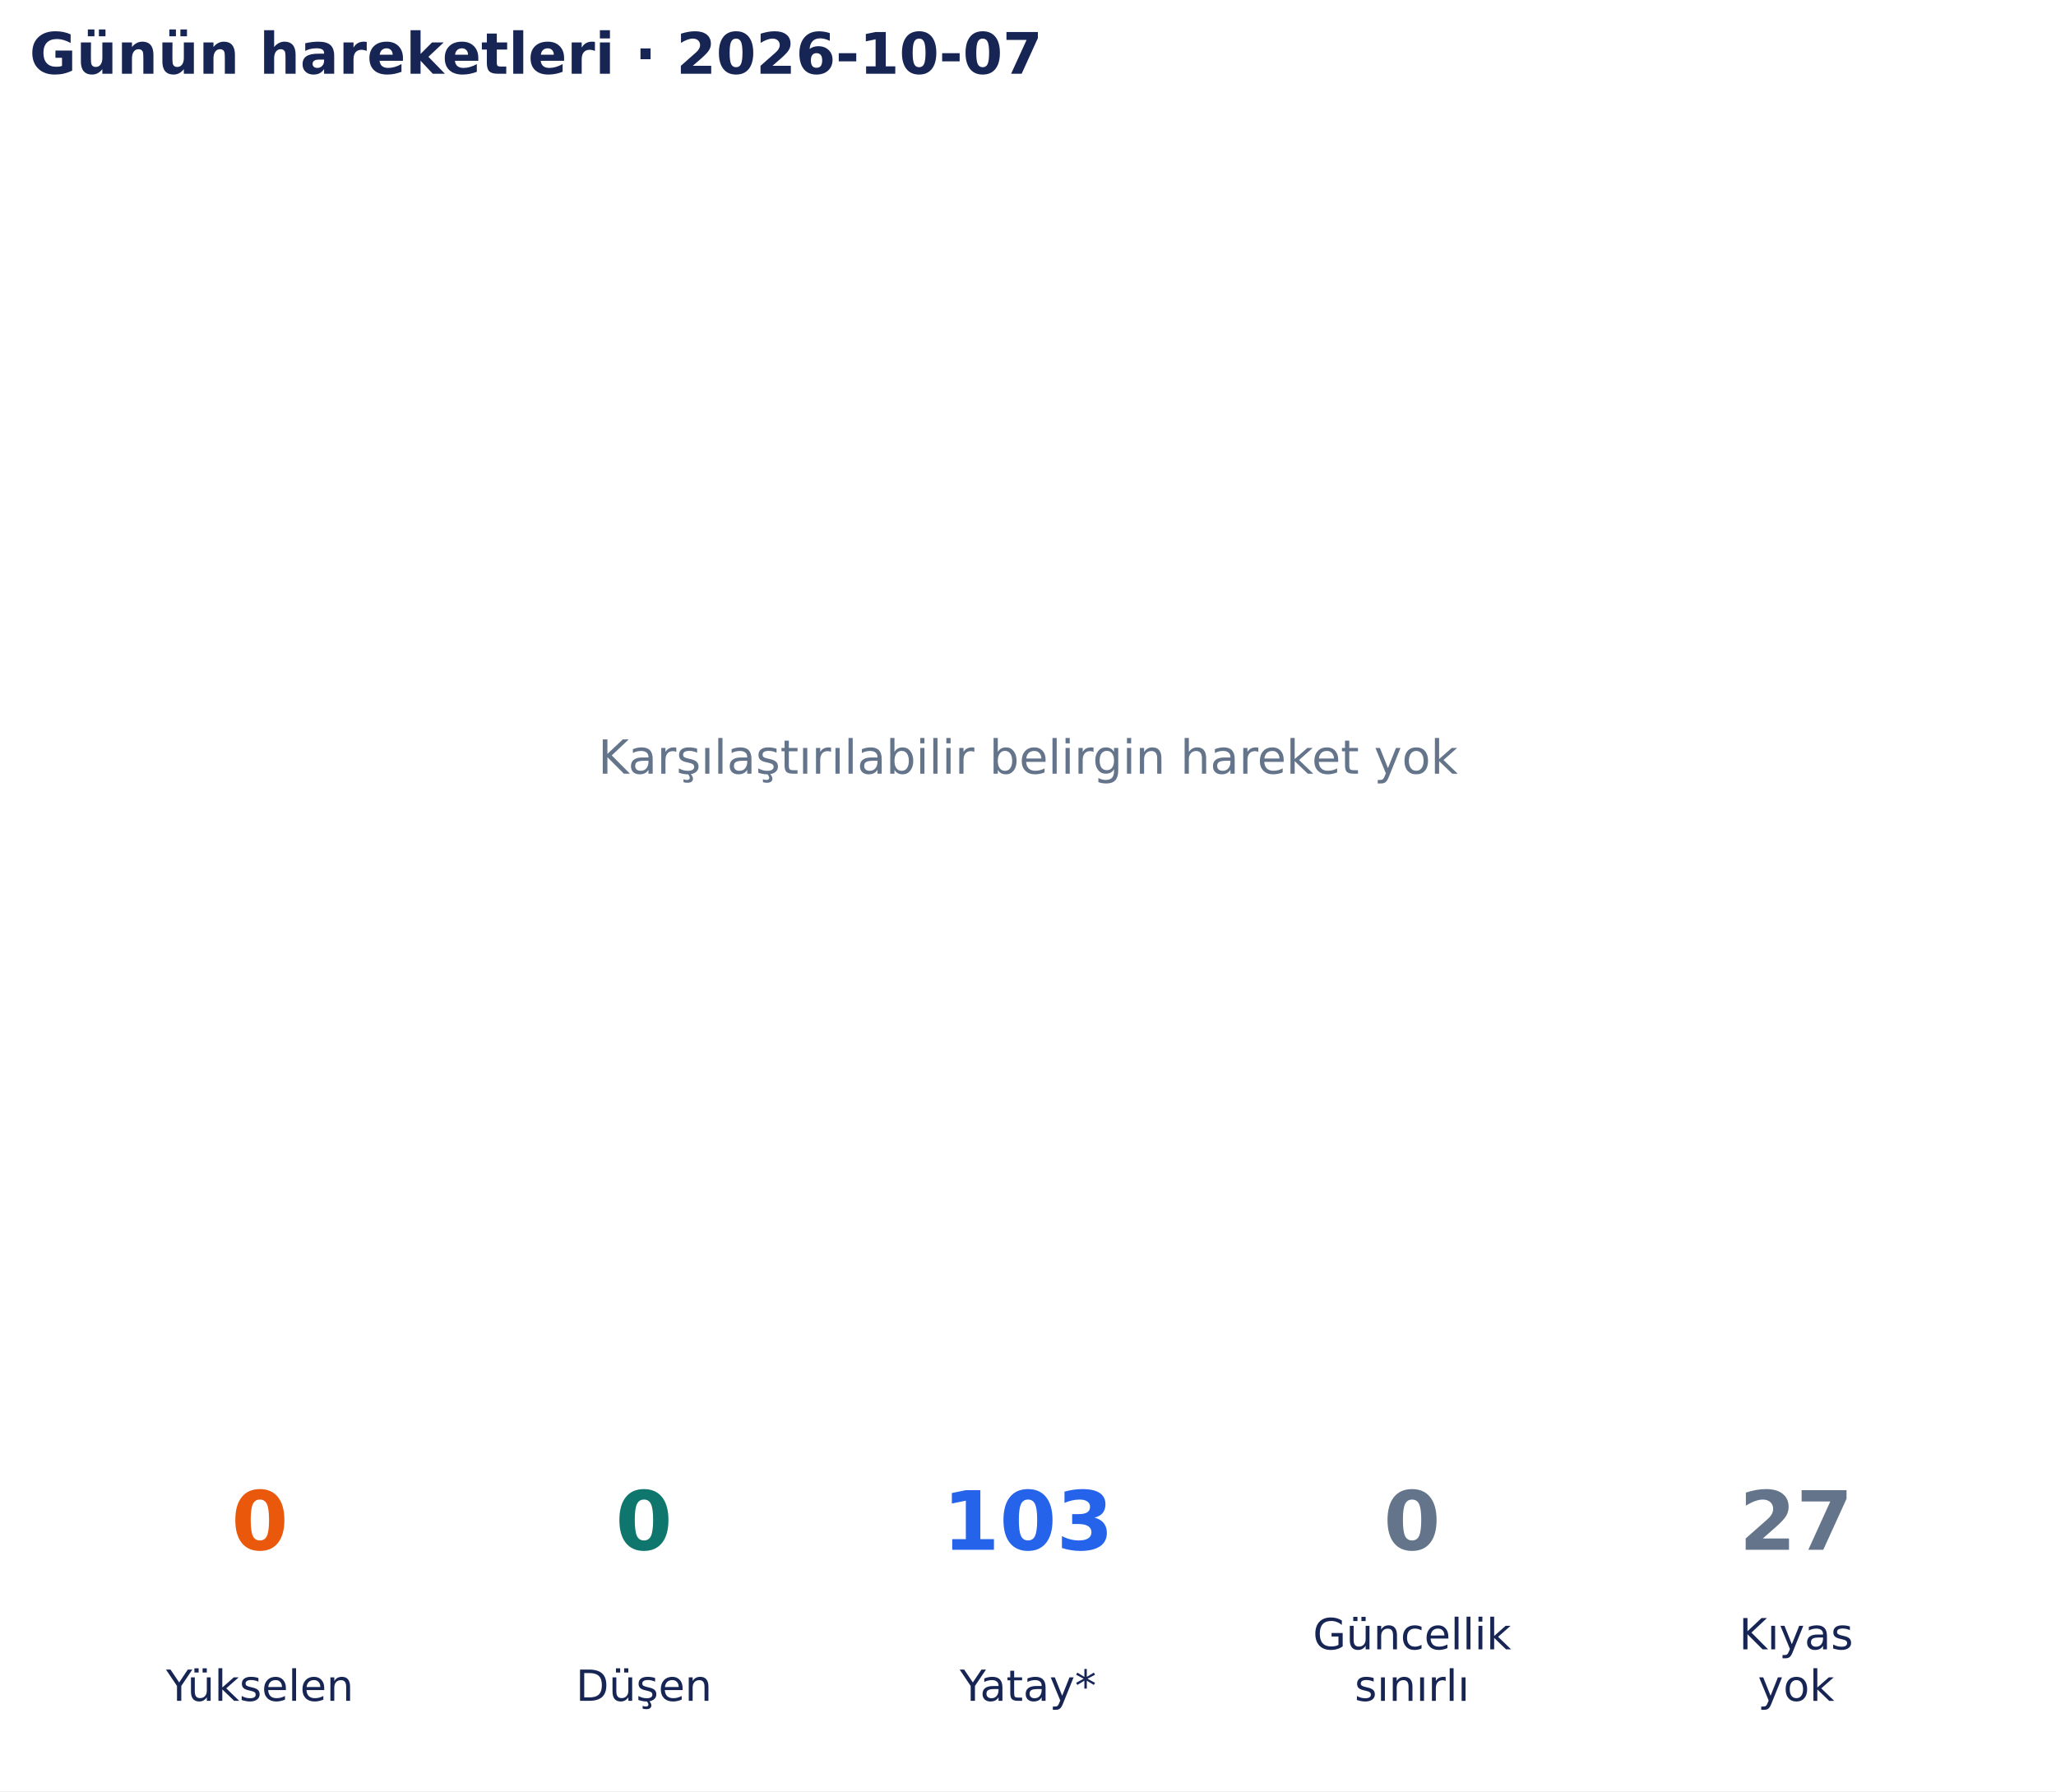
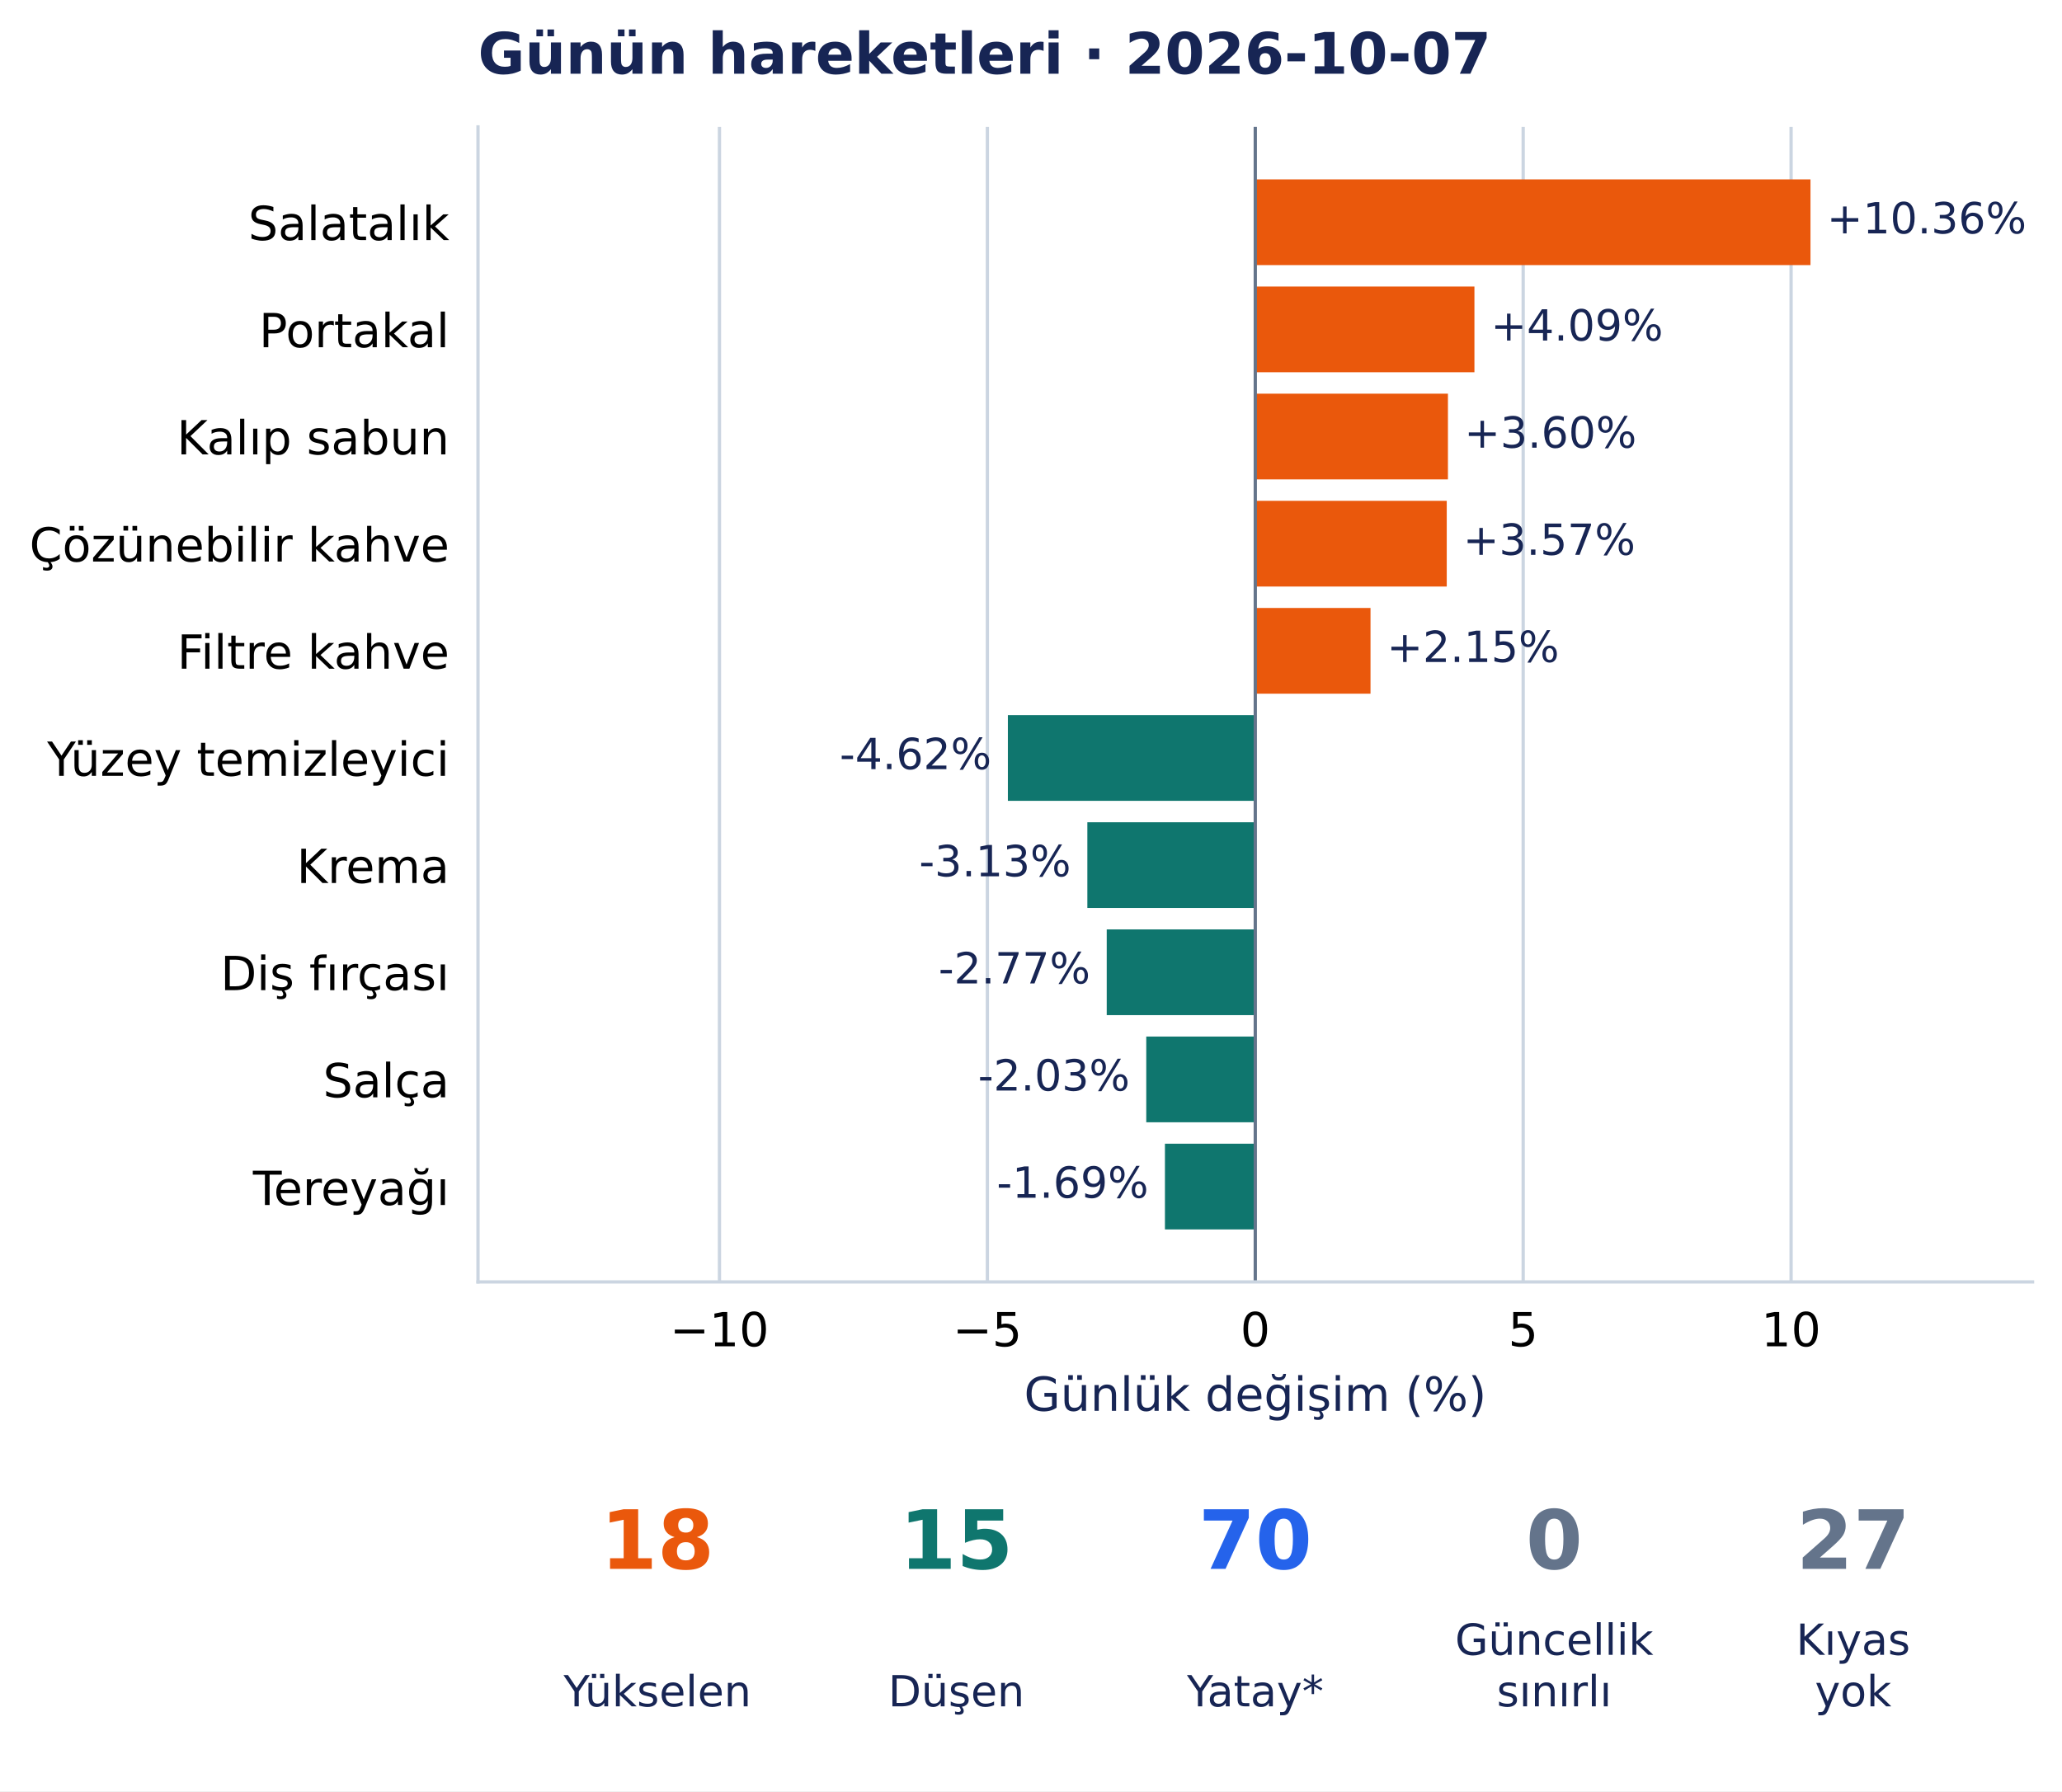
- <svg xmlns="http://www.w3.org/2000/svg" width="502.9pt" height="438.135pt" viewBox="0 0 502.9 438.135" version="1.1">
+ <svg xmlns="http://www.w3.org/2000/svg" width="504.281pt" height="438.135pt" viewBox="0 0 504.281 438.135" version="1.1">
  <defs>
    <style type="text/css">*{stroke-linejoin: round; stroke-linecap: butt}</style>
  </defs>
  <g id="figure_1">
    <g id="patch_1">
-       <path d="M 0 438.135 L 502.9 438.135 L 502.9 0 L 0 0 z " style="fill: #ffffff" />
+       <path d="M 0 438.135 L 504.281 438.135 L 504.281 0 L 0 0 z " style="fill: #ffffff" />
    </g>
    <g id="axes_1">
-       <g id="text_1">
-         <text style="font-size: 11.5px; font-family: 'DejaVu Sans', 'Bitstream Vera Sans', 'Computer Modern Sans Serif', 'Lucida Grande', 'Verdana', 'Geneva', 'Lucid', 'Arial', 'Helvetica', 'Avant Garde', sans-serif; text-anchor: middle; fill: #64748b" x="251.45" y="189.244" transform="rotate(-0 251.45 189.2442)">Karşılaştırılabilir belirgin hareket yok</text>
-       </g>
-       <g id="text_2">
-         <text style="font-weight: 700; font-size: 14px; font-family: 'DejaVu Sans', 'Bitstream Vera Sans', 'Computer Modern Sans Serif', 'Lucida Grande', 'Verdana', 'Geneva', 'Lucid', 'Arial', 'Helvetica', 'Avant Garde', sans-serif; text-anchor: start; fill: #172554" x="7.2" y="18.035" transform="rotate(-0 7.2 18.03469)">Günün hareketleri · 2026-10-07</text>
+       <g id="patch_2">
+         <path d="M 116.899 313.557 L 497.081 313.557 L 497.081 31.035 L 116.899 31.035 z " style="fill: #ffffff" />
+       </g>
+       <g id="matplotlib.axis_1">
+         <g id="xtick_1">
+           <g id="line2d_1">
+             <path d="M 175.952 313.557 L 175.952 31.035 " clip-path="url(#p9448f799f4)" style="fill: none; stroke: #cbd5e1; stroke-width: 0.8; stroke-linecap: square" />
+           </g>
+           <g id="line2d_2" />
+           <g id="text_1">
+             <text style="font-size: 11.5px; font-family: 'DejaVu Sans', 'Bitstream Vera Sans', 'Computer Modern Sans Serif', 'Lucida Grande', 'Verdana', 'Geneva', 'Lucid', 'Arial', 'Helvetica', 'Avant Garde', sans-serif; text-anchor: middle" x="175.952" y="329.294" transform="rotate(-0 175.9515 329.294)">−10</text>
+           </g>
+         </g>
+         <g id="xtick_2">
+           <g id="line2d_3">
+             <path d="M 241.471 313.557 L 241.471 31.035 " clip-path="url(#p9448f799f4)" style="fill: none; stroke: #cbd5e1; stroke-width: 0.8; stroke-linecap: square" />
+           </g>
+           <g id="line2d_4" />
+           <g id="text_2">
+             <text style="font-size: 11.5px; font-family: 'DejaVu Sans', 'Bitstream Vera Sans', 'Computer Modern Sans Serif', 'Lucida Grande', 'Verdana', 'Geneva', 'Lucid', 'Arial', 'Helvetica', 'Avant Garde', sans-serif; text-anchor: middle" x="241.471" y="329.294" transform="rotate(-0 241.4707 329.294)">−5</text>
+           </g>
+         </g>
+         <g id="xtick_3">
+           <g id="line2d_5">
+             <path d="M 306.99 313.557 L 306.99 31.035 " clip-path="url(#p9448f799f4)" style="fill: none; stroke: #cbd5e1; stroke-width: 0.8; stroke-linecap: square" />
+           </g>
+           <g id="line2d_6" />
+           <g id="text_3">
+             <text style="font-size: 11.5px; font-family: 'DejaVu Sans', 'Bitstream Vera Sans', 'Computer Modern Sans Serif', 'Lucida Grande', 'Verdana', 'Geneva', 'Lucid', 'Arial', 'Helvetica', 'Avant Garde', sans-serif; text-anchor: middle" x="306.99" y="329.294" transform="rotate(-0 306.9898 329.294)">0</text>
+           </g>
+         </g>
+         <g id="xtick_4">
+           <g id="line2d_7">
+             <path d="M 372.509 313.557 L 372.509 31.035 " clip-path="url(#p9448f799f4)" style="fill: none; stroke: #cbd5e1; stroke-width: 0.8; stroke-linecap: square" />
+           </g>
+           <g id="line2d_8" />
+           <g id="text_4">
+             <text style="font-size: 11.5px; font-family: 'DejaVu Sans', 'Bitstream Vera Sans', 'Computer Modern Sans Serif', 'Lucida Grande', 'Verdana', 'Geneva', 'Lucid', 'Arial', 'Helvetica', 'Avant Garde', sans-serif; text-anchor: middle" x="372.509" y="329.294" transform="rotate(-0 372.509 329.294)">5</text>
+           </g>
+         </g>
+         <g id="xtick_5">
+           <g id="line2d_9">
+             <path d="M 438.028 313.557 L 438.028 31.035 " clip-path="url(#p9448f799f4)" style="fill: none; stroke: #cbd5e1; stroke-width: 0.8; stroke-linecap: square" />
+           </g>
+           <g id="line2d_10" />
+           <g id="text_5">
+             <text style="font-size: 11.5px; font-family: 'DejaVu Sans', 'Bitstream Vera Sans', 'Computer Modern Sans Serif', 'Lucida Grande', 'Verdana', 'Geneva', 'Lucid', 'Arial', 'Helvetica', 'Avant Garde', sans-serif; text-anchor: middle" x="438.028" y="329.294" transform="rotate(-0 438.0281 329.294)">10</text>
+           </g>
+         </g>
+         <g id="text_6">
+           <text style="font-size: 11.5px; font-family: 'DejaVu Sans', 'Bitstream Vera Sans', 'Computer Modern Sans Serif', 'Lucida Grande', 'Verdana', 'Geneva', 'Lucid', 'Arial', 'Helvetica', 'Avant Garde', sans-serif; text-anchor: middle; fill: #172554" x="306.99" y="345.086" transform="rotate(-0 306.9898 345.086)">Günlük değişim (%)</text>
+         </g>
+       </g>
+       <g id="matplotlib.axis_2">
+         <g id="ytick_1">
+           <g id="line2d_11" />
+           <g id="text_7">
+             <text style="font-size: 11.5px; font-family: 'DejaVu Sans', 'Bitstream Vera Sans', 'Computer Modern Sans Serif', 'Lucida Grande', 'Verdana', 'Geneva', 'Lucid', 'Arial', 'Helvetica', 'Avant Garde', sans-serif; text-anchor: end" x="109.899" y="58.729" transform="rotate(-0 109.8986 58.72889)">Salatalık</text>
+           </g>
+         </g>
+         <g id="ytick_2">
+           <g id="line2d_12" />
+           <g id="text_8">
+             <text style="font-size: 11.5px; font-family: 'DejaVu Sans', 'Bitstream Vera Sans', 'Computer Modern Sans Serif', 'Lucida Grande', 'Verdana', 'Geneva', 'Lucid', 'Arial', 'Helvetica', 'Avant Garde', sans-serif; text-anchor: end" x="109.899" y="84.937" transform="rotate(-0 109.8986 84.93687)">Portakal</text>
+           </g>
+         </g>
+         <g id="ytick_3">
+           <g id="line2d_13" />
+           <g id="text_9">
+             <text style="font-size: 11.5px; font-family: 'DejaVu Sans', 'Bitstream Vera Sans', 'Computer Modern Sans Serif', 'Lucida Grande', 'Verdana', 'Geneva', 'Lucid', 'Arial', 'Helvetica', 'Avant Garde', sans-serif; text-anchor: end" x="109.899" y="111.145" transform="rotate(-0 109.8986 111.1449)">Kalıp sabun</text>
+           </g>
+         </g>
+         <g id="ytick_4">
+           <g id="line2d_14" />
+           <g id="text_10">
+             <text style="font-size: 11.5px; font-family: 'DejaVu Sans', 'Bitstream Vera Sans', 'Computer Modern Sans Serif', 'Lucida Grande', 'Verdana', 'Geneva', 'Lucid', 'Arial', 'Helvetica', 'Avant Garde', sans-serif; text-anchor: end" x="109.899" y="137.353" transform="rotate(-0 109.8986 137.3528)">Çözünebilir kahve</text>
+           </g>
+         </g>
+         <g id="ytick_5">
+           <g id="line2d_15" />
+           <g id="text_11">
+             <text style="font-size: 11.5px; font-family: 'DejaVu Sans', 'Bitstream Vera Sans', 'Computer Modern Sans Serif', 'Lucida Grande', 'Verdana', 'Geneva', 'Lucid', 'Arial', 'Helvetica', 'Avant Garde', sans-serif; text-anchor: end" x="109.899" y="163.561" transform="rotate(-0 109.8986 163.5608)">Filtre kahve</text>
+           </g>
+         </g>
+         <g id="ytick_6">
+           <g id="line2d_16" />
+           <g id="text_12">
+             <text style="font-size: 11.5px; font-family: 'DejaVu Sans', 'Bitstream Vera Sans', 'Computer Modern Sans Serif', 'Lucida Grande', 'Verdana', 'Geneva', 'Lucid', 'Arial', 'Helvetica', 'Avant Garde', sans-serif; text-anchor: end" x="109.899" y="189.769" transform="rotate(-0 109.8986 189.7688)">Yüzey temizleyici</text>
+           </g>
+         </g>
+         <g id="ytick_7">
+           <g id="line2d_17" />
+           <g id="text_13">
+             <text style="font-size: 11.5px; font-family: 'DejaVu Sans', 'Bitstream Vera Sans', 'Computer Modern Sans Serif', 'Lucida Grande', 'Verdana', 'Geneva', 'Lucid', 'Arial', 'Helvetica', 'Avant Garde', sans-serif; text-anchor: end" x="109.899" y="215.976" transform="rotate(-0 109.8986 215.9763)">Krema</text>
+           </g>
+         </g>
+         <g id="ytick_8">
+           <g id="line2d_18" />
+           <g id="text_14">
+             <text style="font-size: 11.5px; font-family: 'DejaVu Sans', 'Bitstream Vera Sans', 'Computer Modern Sans Serif', 'Lucida Grande', 'Verdana', 'Geneva', 'Lucid', 'Arial', 'Helvetica', 'Avant Garde', sans-serif; text-anchor: end" x="109.899" y="242.185" transform="rotate(-0 109.8986 242.1847)">Diş fırçası</text>
+           </g>
+         </g>
+         <g id="ytick_9">
+           <g id="line2d_19" />
+           <g id="text_15">
+             <text style="font-size: 11.5px; font-family: 'DejaVu Sans', 'Bitstream Vera Sans', 'Computer Modern Sans Serif', 'Lucida Grande', 'Verdana', 'Geneva', 'Lucid', 'Arial', 'Helvetica', 'Avant Garde', sans-serif; text-anchor: end" x="109.899" y="268.393" transform="rotate(-0 109.8986 268.3927)">Salça</text>
+           </g>
+         </g>
+         <g id="ytick_10">
+           <g id="line2d_20" />
+           <g id="text_16">
+             <text style="font-size: 11.5px; font-family: 'DejaVu Sans', 'Bitstream Vera Sans', 'Computer Modern Sans Serif', 'Lucida Grande', 'Verdana', 'Geneva', 'Lucid', 'Arial', 'Helvetica', 'Avant Garde', sans-serif; text-anchor: end" x="109.899" y="294.746" transform="rotate(-0 109.8986 294.7463)">Tereyağı</text>
+           </g>
+         </g>
+       </g>
+       <g id="patch_3">
+         <path d="M 306.99 43.877 L 442.769 43.877 L 442.769 64.843 L 306.99 64.843 z " clip-path="url(#p9448f799f4)" style="fill: #ea580c" />
+       </g>
+       <g id="patch_4">
+         <path d="M 306.99 70.085 L 360.585 70.085 L 360.585 91.051 L 306.99 91.051 z " clip-path="url(#p9448f799f4)" style="fill: #ea580c" />
+       </g>
+       <g id="patch_5">
+         <path d="M 306.99 96.293 L 354.106 96.293 L 354.106 117.259 L 306.99 117.259 z " clip-path="url(#p9448f799f4)" style="fill: #ea580c" />
+       </g>
+       <g id="patch_6">
+         <path d="M 306.99 122.501 L 353.815 122.501 L 353.815 143.467 L 306.99 143.467 z " clip-path="url(#p9448f799f4)" style="fill: #ea580c" />
+       </g>
+       <g id="patch_7">
+         <path d="M 306.99 148.709 L 335.171 148.709 L 335.171 169.675 L 306.99 169.675 z " clip-path="url(#p9448f799f4)" style="fill: #ea580c" />
+       </g>
+       <g id="patch_8">
+         <path d="M 306.99 174.916 L 246.484 174.916 L 246.484 195.883 L 306.99 195.883 z " clip-path="url(#p9448f799f4)" style="fill: #0f766e" />
+       </g>
+       <g id="patch_9">
+         <path d="M 306.99 201.124 L 265.922 201.124 L 265.922 222.091 L 306.99 222.091 z " clip-path="url(#p9448f799f4)" style="fill: #0f766e" />
+       </g>
+       <g id="patch_10">
+         <path d="M 306.99 227.332 L 270.66 227.332 L 270.66 248.299 L 306.99 248.299 z " clip-path="url(#p9448f799f4)" style="fill: #0f766e" />
+       </g>
+       <g id="patch_11">
+         <path d="M 306.99 253.54 L 280.328 253.54 L 280.328 274.507 L 306.99 274.507 z " clip-path="url(#p9448f799f4)" style="fill: #0f766e" />
+       </g>
+       <g id="patch_12">
+         <path d="M 306.99 279.748 L 284.896 279.748 L 284.896 300.715 L 306.99 300.715 z " clip-path="url(#p9448f799f4)" style="fill: #0f766e" />
+       </g>
+       <g id="line2d_21">
+         <path d="M 306.99 313.557 L 306.99 31.035 " clip-path="url(#p9448f799f4)" style="fill: none; stroke: #64748b; stroke-width: 0.8; stroke-linecap: square" />
+       </g>
+       <g id="patch_13">
+         <path d="M 116.899 313.557 L 116.899 31.035 " style="fill: none; stroke: #cbd5e1; stroke-width: 0.8; stroke-linejoin: miter; stroke-linecap: square" />
+       </g>
+       <g id="patch_14">
+         <path d="M 116.899 313.557 L 497.081 313.557 " style="fill: none; stroke: #cbd5e1; stroke-width: 0.8; stroke-linejoin: miter; stroke-linecap: square" />
+       </g>
+       <g id="text_17">
+         <text style="font-size: 10.5px; font-family: 'DejaVu Sans', 'Bitstream Vera Sans', 'Computer Modern Sans Serif', 'Lucida Grande', 'Verdana', 'Geneva', 'Lucid', 'Arial', 'Helvetica', 'Avant Garde', sans-serif; text-anchor: start; fill: #172554" x="446.769" y="57.087" transform="rotate(-0 446.7693 57.08733)">+10.36%</text>
+       </g>
+       <g id="text_18">
+         <text style="font-size: 10.5px; font-family: 'DejaVu Sans', 'Bitstream Vera Sans', 'Computer Modern Sans Serif', 'Lucida Grande', 'Verdana', 'Geneva', 'Lucid', 'Arial', 'Helvetica', 'Avant Garde', sans-serif; text-anchor: start; fill: #172554" x="364.585" y="83.295" transform="rotate(-0 364.5845 83.29531)">+4.09%</text>
+       </g>
+       <g id="text_19">
+         <text style="font-size: 10.5px; font-family: 'DejaVu Sans', 'Bitstream Vera Sans', 'Computer Modern Sans Serif', 'Lucida Grande', 'Verdana', 'Geneva', 'Lucid', 'Arial', 'Helvetica', 'Avant Garde', sans-serif; text-anchor: start; fill: #172554" x="358.106" y="109.503" transform="rotate(-0 358.1059 109.5033)">+3.60%</text>
+       </g>
+       <g id="text_20">
+         <text style="font-size: 10.5px; font-family: 'DejaVu Sans', 'Bitstream Vera Sans', 'Computer Modern Sans Serif', 'Lucida Grande', 'Verdana', 'Geneva', 'Lucid', 'Arial', 'Helvetica', 'Avant Garde', sans-serif; text-anchor: start; fill: #172554" x="357.815" y="135.711" transform="rotate(-0 357.8154 135.7113)">+3.57%</text>
+       </g>
+       <g id="text_21">
+         <text style="font-size: 10.5px; font-family: 'DejaVu Sans', 'Bitstream Vera Sans', 'Computer Modern Sans Serif', 'Lucida Grande', 'Verdana', 'Geneva', 'Lucid', 'Arial', 'Helvetica', 'Avant Garde', sans-serif; text-anchor: start; fill: #172554" x="339.171" y="161.919" transform="rotate(-0 339.1709 161.9192)">+2.15%</text>
+       </g>
+       <g id="text_22">
+         <text style="font-size: 10.5px; font-family: 'DejaVu Sans', 'Bitstream Vera Sans', 'Computer Modern Sans Serif', 'Lucida Grande', 'Verdana', 'Geneva', 'Lucid', 'Arial', 'Helvetica', 'Avant Garde', sans-serif; text-anchor: end; fill: #172554" x="242.484" y="188.127" transform="rotate(-0 242.4838 188.1272)">-4.62%</text>
+       </g>
+       <g id="text_23">
+         <text style="font-size: 10.5px; font-family: 'DejaVu Sans', 'Bitstream Vera Sans', 'Computer Modern Sans Serif', 'Lucida Grande', 'Verdana', 'Geneva', 'Lucid', 'Arial', 'Helvetica', 'Avant Garde', sans-serif; text-anchor: end; fill: #172554" x="261.922" y="214.335" transform="rotate(-0 261.9217 214.3352)">-3.13%</text>
+       </g>
+       <g id="text_24">
+         <text style="font-size: 10.5px; font-family: 'DejaVu Sans', 'Bitstream Vera Sans', 'Computer Modern Sans Serif', 'Lucida Grande', 'Verdana', 'Geneva', 'Lucid', 'Arial', 'Helvetica', 'Avant Garde', sans-serif; text-anchor: end; fill: #172554" x="266.66" y="240.543" transform="rotate(-0 266.6597 240.5432)">-2.77%</text>
+       </g>
+       <g id="text_25">
+         <text style="font-size: 10.5px; font-family: 'DejaVu Sans', 'Bitstream Vera Sans', 'Computer Modern Sans Serif', 'Lucida Grande', 'Verdana', 'Geneva', 'Lucid', 'Arial', 'Helvetica', 'Avant Garde', sans-serif; text-anchor: end; fill: #172554" x="276.328" y="266.751" transform="rotate(-0 276.3276 266.7512)">-2.03%</text>
+       </g>
+       <g id="text_26">
+         <text style="font-size: 10.5px; font-family: 'DejaVu Sans', 'Bitstream Vera Sans', 'Computer Modern Sans Serif', 'Lucida Grande', 'Verdana', 'Geneva', 'Lucid', 'Arial', 'Helvetica', 'Avant Garde', sans-serif; text-anchor: end; fill: #172554" x="280.896" y="292.959" transform="rotate(-0 280.8957 292.9591)">-1.69%</text>
+       </g>
+       <g id="text_27">
+         <text style="font-weight: 700; font-size: 14px; font-family: 'DejaVu Sans', 'Bitstream Vera Sans', 'Computer Modern Sans Serif', 'Lucida Grande', 'Verdana', 'Geneva', 'Lucid', 'Arial', 'Helvetica', 'Avant Garde', sans-serif; text-anchor: start; fill: #172554" x="116.899" y="18.035" transform="rotate(-0 116.8986 18.03469)">Günün hareketleri · 2026-10-07</text>
      </g>
    </g>
    <g id="axes_2">
-       <g id="text_3">
-         <text style="font-weight: 700; font-size: 20px; font-family: 'DejaVu Sans', 'Bitstream Vera Sans', 'Computer Modern Sans Serif', 'Lucida Grande', 'Verdana', 'Geneva', 'Lucid', 'Arial', 'Helvetica', 'Avant Garde', sans-serif; text-anchor: middle; fill: #ea580c" x="63.565" y="379.078" transform="rotate(-0 63.56538 379.0782)">0</text>
-       </g>
-       <g id="text_4">
-         <text style="font-size: 10.5px; font-family: 'DejaVu Sans', 'Bitstream Vera Sans', 'Computer Modern Sans Serif', 'Lucida Grande', 'Verdana', 'Geneva', 'Lucid', 'Arial', 'Helvetica', 'Avant Garde', sans-serif; text-anchor: middle; fill: #172554" x="63.565" y="416.033" transform="rotate(-0 63.56538 416.0334)">Yükselen</text>
-       </g>
-       <g id="text_5">
-         <text style="font-weight: 700; font-size: 20px; font-family: 'DejaVu Sans', 'Bitstream Vera Sans', 'Computer Modern Sans Serif', 'Lucida Grande', 'Verdana', 'Geneva', 'Lucid', 'Arial', 'Helvetica', 'Avant Garde', sans-serif; text-anchor: middle; fill: #0f766e" x="157.508" y="379.078" transform="rotate(-0 157.5077 379.0782)">0</text>
-       </g>
-       <g id="text_6">
-         <text style="font-size: 10.5px; font-family: 'DejaVu Sans', 'Bitstream Vera Sans', 'Computer Modern Sans Serif', 'Lucida Grande', 'Verdana', 'Geneva', 'Lucid', 'Arial', 'Helvetica', 'Avant Garde', sans-serif; text-anchor: middle; fill: #172554" x="157.508" y="416.033" transform="rotate(-0 157.5077 416.0334)">Düşen</text>
-       </g>
-       <g id="text_7">
-         <text style="font-weight: 700; font-size: 20px; font-family: 'DejaVu Sans', 'Bitstream Vera Sans', 'Computer Modern Sans Serif', 'Lucida Grande', 'Verdana', 'Geneva', 'Lucid', 'Arial', 'Helvetica', 'Avant Garde', sans-serif; text-anchor: middle; fill: #2563eb" x="251.45" y="379.078" transform="rotate(-0 251.45 379.0782)">103</text>
-       </g>
-       <g id="text_8">
-         <text style="font-size: 10.5px; font-family: 'DejaVu Sans', 'Bitstream Vera Sans', 'Computer Modern Sans Serif', 'Lucida Grande', 'Verdana', 'Geneva', 'Lucid', 'Arial', 'Helvetica', 'Avant Garde', sans-serif; text-anchor: middle; fill: #172554" x="251.45" y="416.033" transform="rotate(-0 251.45 416.0334)">Yatay*</text>
-       </g>
-       <g id="text_9">
-         <text style="font-weight: 700; font-size: 20px; font-family: 'DejaVu Sans', 'Bitstream Vera Sans', 'Computer Modern Sans Serif', 'Lucida Grande', 'Verdana', 'Geneva', 'Lucid', 'Arial', 'Helvetica', 'Avant Garde', sans-serif; text-anchor: middle; fill: #64748b" x="345.392" y="379.078" transform="rotate(-0 345.3923 379.0782)">0</text>
-       </g>
-       <g id="text_10">
-         <text style="font-size: 10.5px; font-family: 'DejaVu Sans', 'Bitstream Vera Sans', 'Computer Modern Sans Serif', 'Lucida Grande', 'Verdana', 'Geneva', 'Lucid', 'Arial', 'Helvetica', 'Avant Garde', sans-serif; fill: #172554" transform="translate(321.1373 403.4305)">Güncellik</text>
-         <text style="font-size: 10.5px; font-family: 'DejaVu Sans', 'Bitstream Vera Sans', 'Computer Modern Sans Serif', 'Lucida Grande', 'Verdana', 'Geneva', 'Lucid', 'Arial', 'Helvetica', 'Avant Garde', sans-serif; fill: #172554" transform="translate(331.3379 416.0334)">sınırlı</text>
-       </g>
-       <g id="text_11">
-         <text style="font-weight: 700; font-size: 20px; font-family: 'DejaVu Sans', 'Bitstream Vera Sans', 'Computer Modern Sans Serif', 'Lucida Grande', 'Verdana', 'Geneva', 'Lucid', 'Arial', 'Helvetica', 'Avant Garde', sans-serif; text-anchor: middle; fill: #64748b" x="439.335" y="379.078" transform="rotate(-0 439.3346 379.0782)">27</text>
-       </g>
-       <g id="text_12">
-         <text style="font-size: 10.5px; font-family: 'DejaVu Sans', 'Bitstream Vera Sans', 'Computer Modern Sans Serif', 'Lucida Grande', 'Verdana', 'Geneva', 'Lucid', 'Arial', 'Helvetica', 'Avant Garde', sans-serif; fill: #172554" transform="translate(425.3737 403.4305)">Kıyas</text>
-         <text style="font-size: 10.5px; font-family: 'DejaVu Sans', 'Bitstream Vera Sans', 'Computer Modern Sans Serif', 'Lucida Grande', 'Verdana', 'Geneva', 'Lucid', 'Arial', 'Helvetica', 'Avant Garde', sans-serif; fill: #172554" transform="translate(429.9749 416.0334)">yok</text>
+       <g id="text_28">
+         <text style="font-weight: 700; font-size: 20px; font-family: 'DejaVu Sans', 'Bitstream Vera Sans', 'Computer Modern Sans Serif', 'Lucida Grande', 'Verdana', 'Geneva', 'Lucid', 'Arial', 'Helvetica', 'Avant Garde', sans-serif; text-anchor: middle; fill: #ea580c" x="160.766" y="383.742" transform="rotate(-0 160.7658 383.7422)">18</text>
+       </g>
+       <g id="text_29">
+         <text style="font-size: 10.5px; font-family: 'DejaVu Sans', 'Bitstream Vera Sans', 'Computer Modern Sans Serif', 'Lucida Grande', 'Verdana', 'Geneva', 'Lucid', 'Arial', 'Helvetica', 'Avant Garde', sans-serif; text-anchor: middle; fill: #172554" x="160.766" y="417.374" transform="rotate(-0 160.7658 417.3736)">Yükselen</text>
+       </g>
+       <g id="text_30">
+         <text style="font-weight: 700; font-size: 20px; font-family: 'DejaVu Sans', 'Bitstream Vera Sans', 'Computer Modern Sans Serif', 'Lucida Grande', 'Verdana', 'Geneva', 'Lucid', 'Arial', 'Helvetica', 'Avant Garde', sans-serif; text-anchor: middle; fill: #0f766e" x="233.878" y="383.742" transform="rotate(-0 233.8778 383.7422)">15</text>
+       </g>
+       <g id="text_31">
+         <text style="font-size: 10.5px; font-family: 'DejaVu Sans', 'Bitstream Vera Sans', 'Computer Modern Sans Serif', 'Lucida Grande', 'Verdana', 'Geneva', 'Lucid', 'Arial', 'Helvetica', 'Avant Garde', sans-serif; text-anchor: middle; fill: #172554" x="233.878" y="417.374" transform="rotate(-0 233.8778 417.3736)">Düşen</text>
+       </g>
+       <g id="text_32">
+         <text style="font-weight: 700; font-size: 20px; font-family: 'DejaVu Sans', 'Bitstream Vera Sans', 'Computer Modern Sans Serif', 'Lucida Grande', 'Verdana', 'Geneva', 'Lucid', 'Arial', 'Helvetica', 'Avant Garde', sans-serif; text-anchor: middle; fill: #2563eb" x="306.99" y="383.742" transform="rotate(-0 306.9898 383.7422)">70</text>
+       </g>
+       <g id="text_33">
+         <text style="font-size: 10.5px; font-family: 'DejaVu Sans', 'Bitstream Vera Sans', 'Computer Modern Sans Serif', 'Lucida Grande', 'Verdana', 'Geneva', 'Lucid', 'Arial', 'Helvetica', 'Avant Garde', sans-serif; text-anchor: middle; fill: #172554" x="306.99" y="417.374" transform="rotate(-0 306.9898 417.3736)">Yatay*</text>
+       </g>
+       <g id="text_34">
+         <text style="font-weight: 700; font-size: 20px; font-family: 'DejaVu Sans', 'Bitstream Vera Sans', 'Computer Modern Sans Serif', 'Lucida Grande', 'Verdana', 'Geneva', 'Lucid', 'Arial', 'Helvetica', 'Avant Garde', sans-serif; text-anchor: middle; fill: #64748b" x="380.102" y="383.742" transform="rotate(-0 380.1019 383.7422)">0</text>
+       </g>
+       <g id="text_35">
+         <text style="font-size: 10.5px; font-family: 'DejaVu Sans', 'Bitstream Vera Sans', 'Computer Modern Sans Serif', 'Lucida Grande', 'Verdana', 'Geneva', 'Lucid', 'Arial', 'Helvetica', 'Avant Garde', sans-serif; fill: #172554" transform="translate(355.8469 404.7708)">Güncellik</text>
+         <text style="font-size: 10.5px; font-family: 'DejaVu Sans', 'Bitstream Vera Sans', 'Computer Modern Sans Serif', 'Lucida Grande', 'Verdana', 'Geneva', 'Lucid', 'Arial', 'Helvetica', 'Avant Garde', sans-serif; fill: #172554" transform="translate(366.0474 417.3736)">sınırlı</text>
+       </g>
+       <g id="text_36">
+         <text style="font-weight: 700; font-size: 20px; font-family: 'DejaVu Sans', 'Bitstream Vera Sans', 'Computer Modern Sans Serif', 'Lucida Grande', 'Verdana', 'Geneva', 'Lucid', 'Arial', 'Helvetica', 'Avant Garde', sans-serif; text-anchor: middle; fill: #64748b" x="453.214" y="383.742" transform="rotate(-0 453.2139 383.7422)">27</text>
+       </g>
+       <g id="text_37">
+         <text style="font-size: 10.5px; font-family: 'DejaVu Sans', 'Bitstream Vera Sans', 'Computer Modern Sans Serif', 'Lucida Grande', 'Verdana', 'Geneva', 'Lucid', 'Arial', 'Helvetica', 'Avant Garde', sans-serif; fill: #172554" transform="translate(439.253 404.7708)">Kıyas</text>
+         <text style="font-size: 10.5px; font-family: 'DejaVu Sans', 'Bitstream Vera Sans', 'Computer Modern Sans Serif', 'Lucida Grande', 'Verdana', 'Geneva', 'Lucid', 'Arial', 'Helvetica', 'Avant Garde', sans-serif; fill: #172554" transform="translate(443.8541 417.3736)">yok</text>
      </g>
    </g>
  </g>
+   <defs>
+     <clipPath id="p9448f799f4">
+       <rect x="116.899" y="31.035" width="380.183" height="282.522" />
+     </clipPath>
+   </defs>
</svg>
